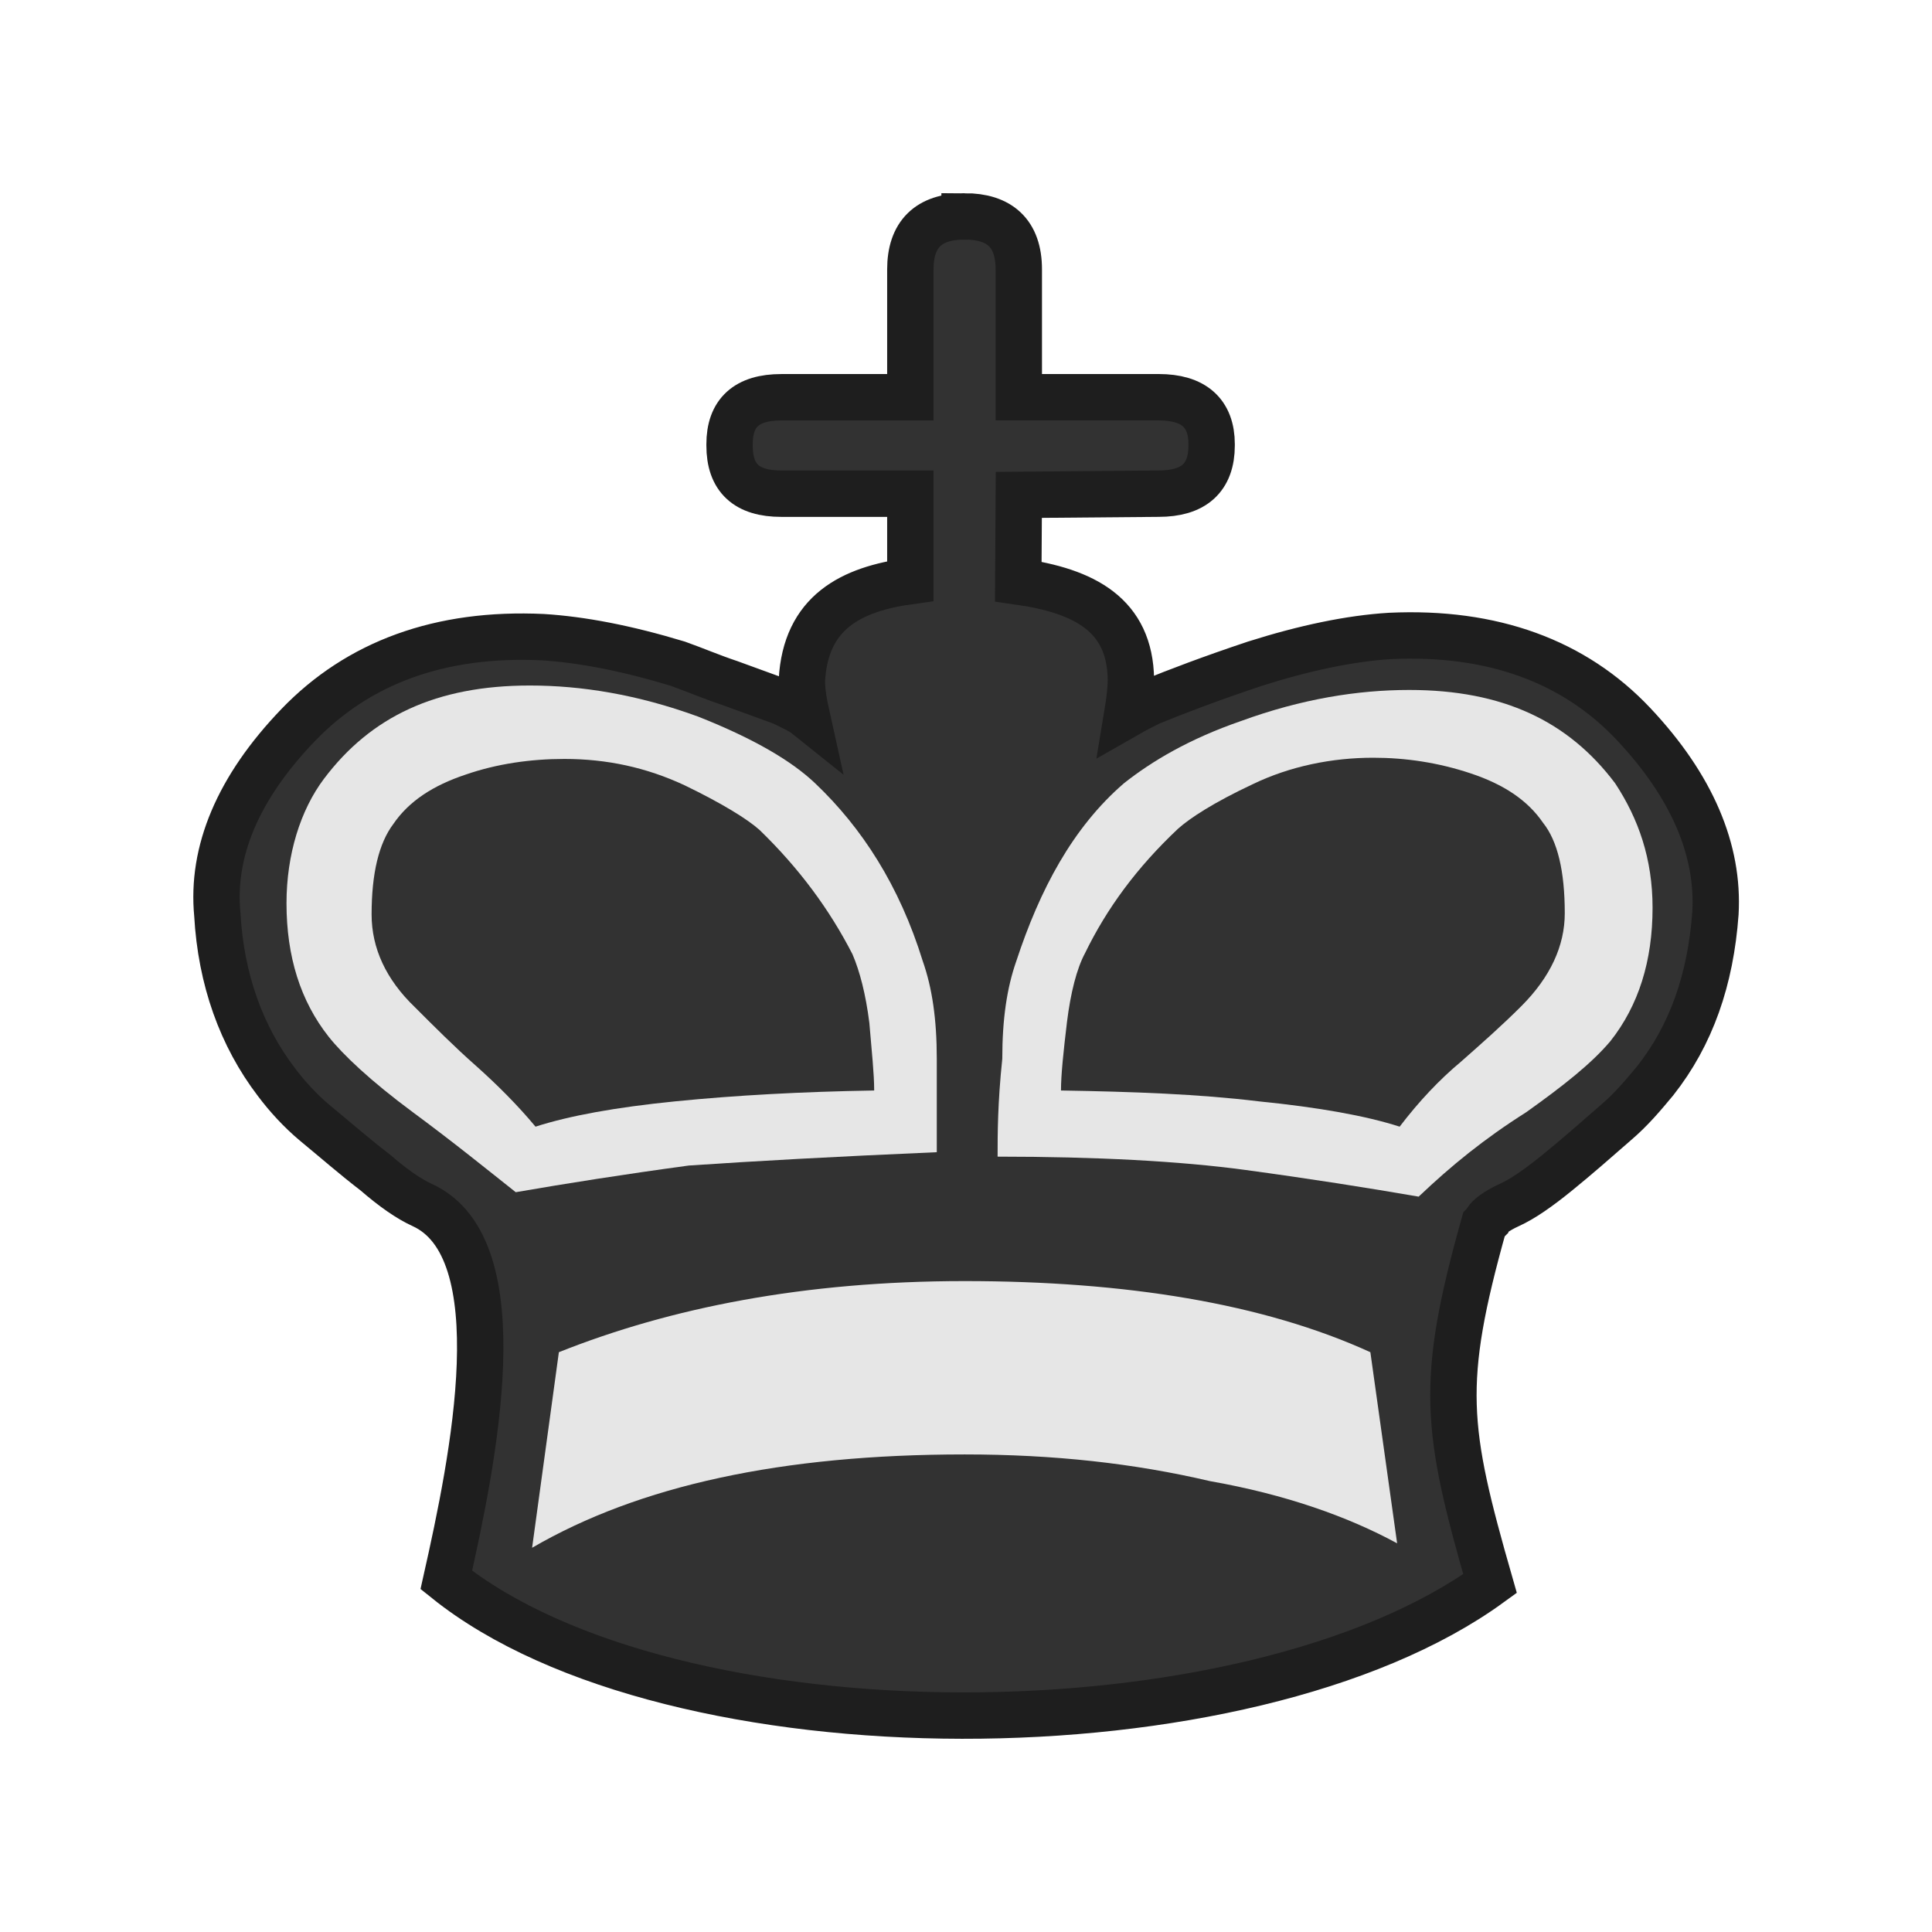
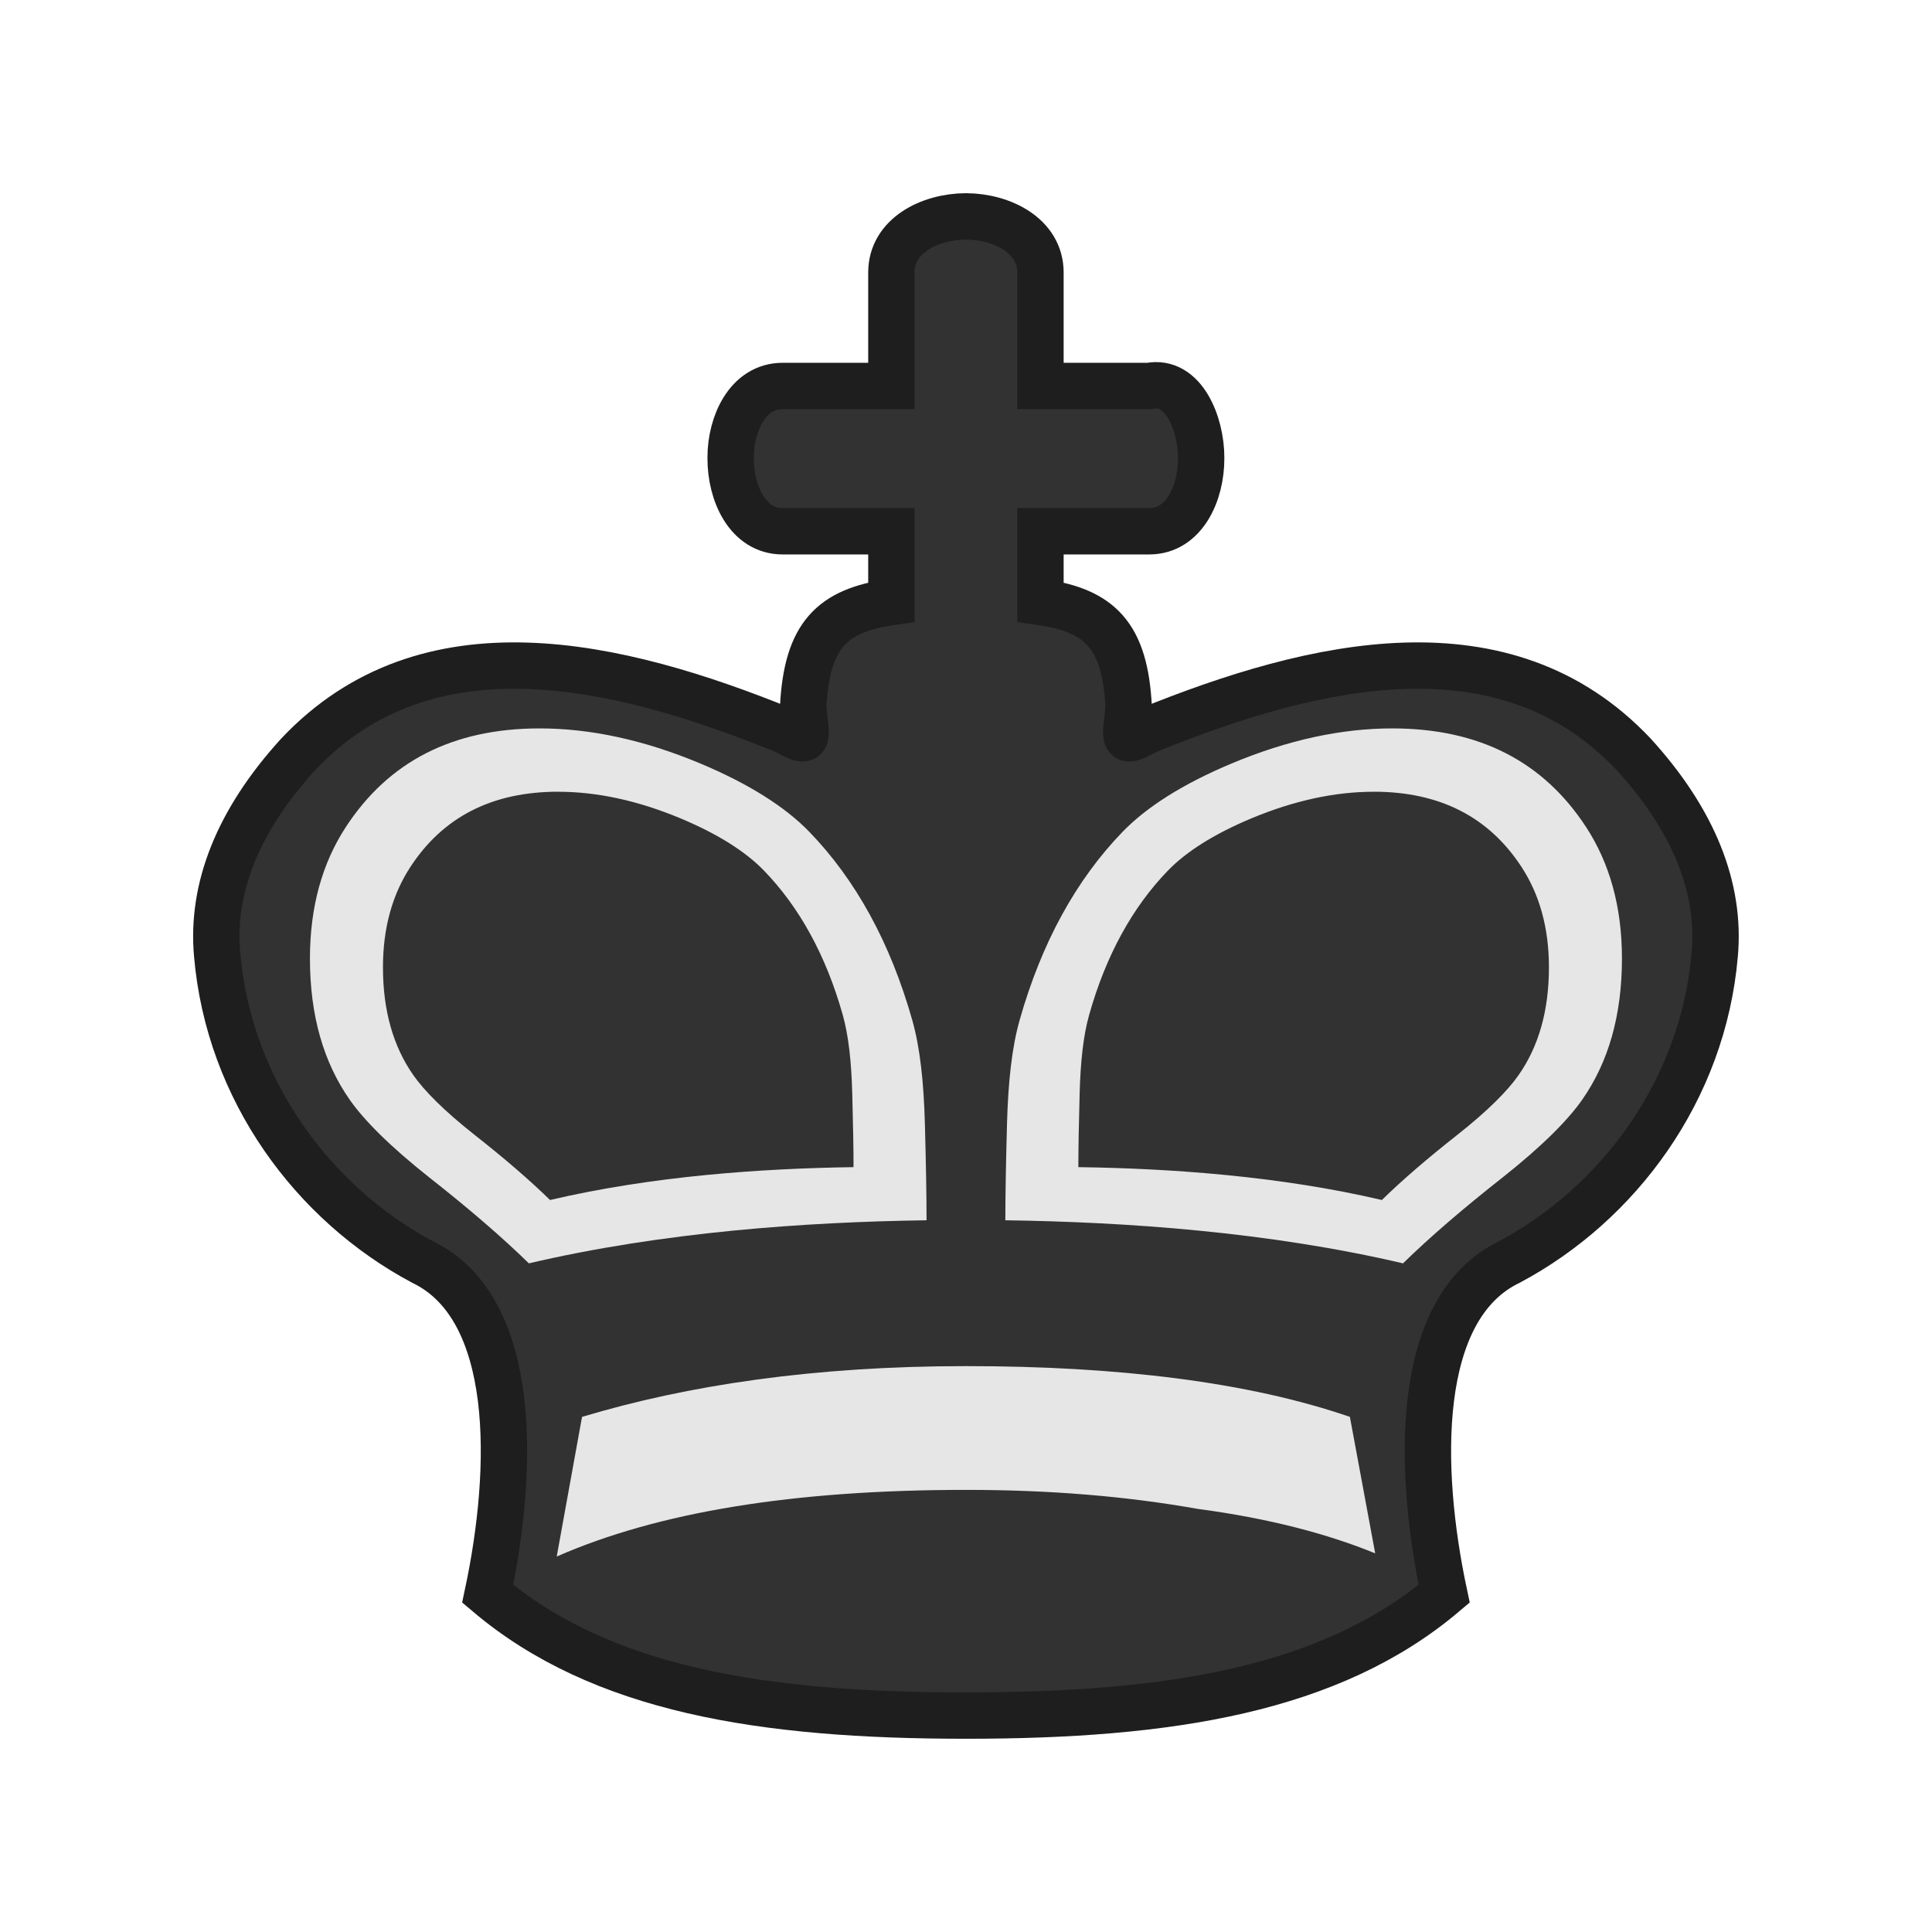
<svg xmlns="http://www.w3.org/2000/svg" width="50mm" height="50mm" clip-rule="evenodd" fill-rule="evenodd" image-rendering="optimizeQuality" shape-rendering="geometricPrecision" text-rendering="geometricPrecision" version="1.1" viewBox="0 0 50 50">
-   <g transform="matrix(.31191 0 0 .31202 -734.07 -14.993)">
-     <path d="m2433.5 66c-3 0-4.5 1.5-4.5 4.4v10.6h-10.699c-2.9 0-4.301 1.3-4.301 3.9v0.1c0 2.7 1.401 4 4.301 4h10.699v7.244c-4.907 0.671-8.693 2.577-9 8.256 0 1 0.2 2 0.4 2.9-0.5-0.4-1.2-0.7-2-1.1l-4.4-1.602c-1.5-0.5-2.901-1.1-4.301-1.6-4.3-1.3-7.999-1.999-11.199-2.199-8.5-0.4-15.301 2.099-20.301 7.299s-7.199 10.501-6.699 15.701c0.3 5.4 2 10.1 4.9 13.9 0.9 1.2 1.999 2.398 3.199 3.398 1.7 1.4 3.3 2.802 5 4.102 1.5 1.3 2.8 2.199 3.9 2.699 7.9 3.6 4.2 21.3 2 31.1 18.7 15 66.5 14.901 86.6 0.301-3.7-12.9-4.2-16.601-0.5-29.801l0.1-0.1c0-0.1 0.102-0.099 0.102-0.199 0.2-0.3 0.798-0.801 1.898-1.301s2.4-1.399 4-2.699 3.201-2.702 4.801-4.102c1.3-1.1 2.301-2.3 3.301-3.5 3-3.8 4.6-8.398 5-13.898 0.3-5.2-1.901-10.501-6.801-15.701s-11.699-7.699-20.199-7.299c-3.3 0.2-7.101 0.999-11.201 2.299-3.6 1.2-6.499 2.301-8.699 3.201-0.6 0.3-1.2 0.6-1.9 1 0.2-1.2 0.301-2.2 0.301-2.9-0.081-5.326-3.811-7.33-9.346-8.115l0.044-7.186 11.6-0.1c2.9 0 4.4-1.3 4.4-4v-0.1c0-2.6-1.5-3.9-4.4-3.9h-11.6v-10.6c0-3-1.6-4.4-4.5-4.4z" fill="#323232" stroke="#1e1e1e" stroke-width="3.847" />
-     <g stroke-width=".848">
-       <g transform="matrix(3.8817 0 0 3.6865 -917.16 -411.2)" fill="#e6e6e6">
-         <path class="st32" d="m862.6 150.5v-2.1c0-0.9-0.1-1.6-0.3-2.2-0.5-1.7-1.3-3-2.3-4-0.5-0.5-1.3-1-2.5-1.5-1.3-0.5-2.5-0.7-3.6-0.7-2 0-3.4 0.7-4.4 2.1-0.5 0.7-0.8 1.7-0.8 2.8 0 1.2 0.3 2.2 0.9 3 0.3 0.4 0.9 1 1.8 1.7s1.6 1.3 2.2 1.8c1.1-0.2 2.3-0.4 3.7-0.6 1.4-0.1 3.1-0.2 5.3-0.3z" />
-         <path class="st32" d="m872.44 159.3-0.572-4.3c-2.287-1.1-5.242-1.6-8.673-1.6s-6.29 0.6-8.673 1.6l-0.572 4.4c2.287-1.4 5.337-2.1 9.245-2.1 1.906 0 3.622 0.2 5.242 0.6 1.62 0.3 2.954 0.8 4.003 1.4z" />
-         <path class="st32" d="m863.9 150.6c2.1 0 3.9 0.1 5.3 0.3s2.6 0.4 3.7 0.6c0.7-0.7 1.4-1.3 2.3-1.9 0.8-0.6 1.4-1.1 1.8-1.6 0.6-0.8 0.9-1.8 0.9-3 0-1.1-0.3-2-0.8-2.8-1-1.4-2.4-2.1-4.4-2.1-1.1 0-2.3 0.2-3.6 0.7-1.1 0.4-1.9 0.9-2.5 1.4-1.1 1-1.8 2.4-2.3 4-0.2 0.6-0.3 1.3-0.3 2.2-0.1 1-0.1 1.7-0.1 2.2z" />
-       </g>
-       <path class="st15" d="m2441.5 138.5c0-1.3 0.2-3.2 0.5-5.7 0.3-2.4 0.8-4.4 1.5-5.7 1.8-3.7 4.3-7.1 7.7-10.3 1-0.9 3-2.2 6.2-3.7 3.1-1.5 6.6-2.2 10-2.2 2.7 0 5.4 0.4 8.1 1.3s4.7 2.2 6 4.1c1.2 1.5 1.8 4 1.8 7.5 0 2.7-1.2 5.3-3.6 7.7-1.6 1.6-3.3 3.1-5 4.6-1.8 1.5-3.5 3.3-5.1 5.4-2.8-0.9-6.7-1.6-11.7-2.1-4.9-0.6-10.4-0.8-16.4-0.9z" fill="#323232" />
-       <path class="st15" d="m2426 138.5c-6 0.1-11.5 0.4-16.5 0.9s-8.8 1.2-11.6 2.1c-1.5-1.8-3.2-3.5-5-5.1-1.7-1.5-3.4-3.2-5-4.8-2.4-2.3-3.6-4.9-3.6-7.7 0-3.4 0.6-5.9 1.8-7.5 1.3-1.9 3.3-3.2 6-4.1 2.6-0.9 5.4-1.3 8.2-1.3 3.5 0 6.8 0.7 10 2.2 3.1 1.5 5.2 2.8 6.2 3.7 3.3 3.2 5.8 6.6 7.7 10.3 0.6 1.4 1.1 3.3 1.4 5.7 0.2 2.4 0.4 4.2 0.4 5.6z" fill="#323232" />
+   <g transform="translate(547.6 -506.25)">
+     <path d="m-522.61 511.85c-0.927 6e-3 -1.921 0.5-1.921 1.451v2.938h-2.815c-0.907 0-1.345 0.989-1.345 1.847v0.033c0 0.891 0.438 1.88 1.345 1.88h2.815v1.831c-1.534 0.222-2.188 0.85-2.284 2.725 0.082 0.89 0.206 0.965-0.5 0.594-4.307-1.748-9.237-2.911-12.57 0.626-1.563 1.716-2.251 3.466-2.095 5.182 0.303 3.507 2.483 6.442 5.316 7.954 2.47 1.188 2.374 5.351 1.686 8.585 2.934 2.484 7.097 3.153 12.368 3.153h0.017c5.271 3e-5 9.434-0.67 12.368-3.153-0.688-3.234-0.784-7.397 1.686-8.585 2.833-1.512 5.013-4.447 5.316-7.954 0.156-1.716-0.532-3.466-2.095-5.182-3.333-3.537-8.263-2.374-12.571-0.626-0.706 0.371-0.581 0.296-0.5-0.594-0.096-1.874-0.749-2.503-2.284-2.725v-1.831h2.815c0.907 0 1.344-0.989 1.344-1.88v-0.033c0-0.858-0.453-2.025-1.344-1.847h-2.815v-2.938c0-0.951-0.995-1.445-1.921-1.451h-8e-3z" fill="#323232" stroke="#1e1e1e" stroke-width="1.2" />
+     <g transform="matrix(1.0025 0 0 1.0577 177.67 -8.9739)" fill="#e6e6e6" stroke-width=".971">
+       <path d="m-709.53 504.94c-2.252 0-3.908 0.817-5.009 2.421-0.596 0.868-0.921 1.93-0.921 3.209 0 1.404 0.355 2.543 1.024 3.452 0.37 0.503 1.045 1.147 2.061 1.908 1.01 0.753 1.872 1.455 2.567 2.099 3.462-0.768 7.133-1.012 10.266-1.054 0-0.57-0.014-1.36-0.043-2.362-0.029-1.009-0.124-1.854-0.322-2.522-0.569-1.913-1.469-3.453-2.662-4.621-0.613-0.601-1.548-1.17-2.822-1.675-1.453-0.576-2.837-0.855-4.138-0.855zm0.481 1.55c0.993 0 2.049 0.213 3.158 0.652 0.973 0.386 1.686 0.82 2.154 1.279 0.91 0.892 1.597 2.067 2.031 3.527 0.152 0.509 0.224 1.155 0.246 1.924 0.022 0.765 0.033 1.368 0.033 1.803-2.391 0.032-5.193 0.218-7.835 0.804-0.53-0.492-1.188-1.027-1.959-1.602-0.776-0.581-1.291-1.073-1.573-1.457-0.51-0.693-0.781-1.562-0.781-2.634 0-0.976 0.248-1.787 0.703-2.449 0.84-1.224 2.104-1.848 3.823-1.848z" />
+       <path d="m-687.52 504.94c2.252 0 3.908 0.817 5.009 2.421 0.596 0.868 0.921 1.93 0.921 3.209 0 1.404-0.355 2.543-1.024 3.452-0.37 0.503-1.045 1.147-2.061 1.908-1.01 0.753-1.872 1.455-2.567 2.099-3.462-0.768-7.133-1.012-10.266-1.054 0-0.57 0.014-1.36 0.043-2.362 0.029-1.009 0.124-1.854 0.322-2.522 0.569-1.913 1.469-3.453 2.662-4.621 0.613-0.601 1.548-1.17 2.822-1.675 1.453-0.576 2.837-0.855 4.138-0.855zm-0.481 1.55c-0.993 0-2.049 0.213-3.158 0.652-0.973 0.386-1.686 0.82-2.154 1.279-0.91 0.892-1.597 2.067-2.031 3.527-0.152 0.509-0.224 1.155-0.246 1.924-0.022 0.765-0.033 1.368-0.033 1.803 2.391 0.032 5.193 0.218 7.835 0.804 0.53-0.492 1.188-1.027 1.959-1.602 0.776-0.581 1.291-1.073 1.573-1.457 0.51-0.693 0.781-1.562 0.781-2.634 0-0.976-0.248-1.787-0.703-2.449-0.84-1.224-2.104-1.848-3.823-1.848z" />
    </g>
+     <path class="st32" d="m-512.01 546.45-0.655-3.531c-2.62-0.903-6.005-1.314-9.936-1.314-3.931 0-7.206 0.493-9.936 1.314l-0.655 3.614c2.62-1.15 6.114-1.725 10.591-1.725 2.184 0 4.149 0.164 6.005 0.493 1.856 0.246 3.385 0.657 4.586 1.15z" fill="#e6e6e6" stroke-width="1.001" />
  </g>
</svg>
